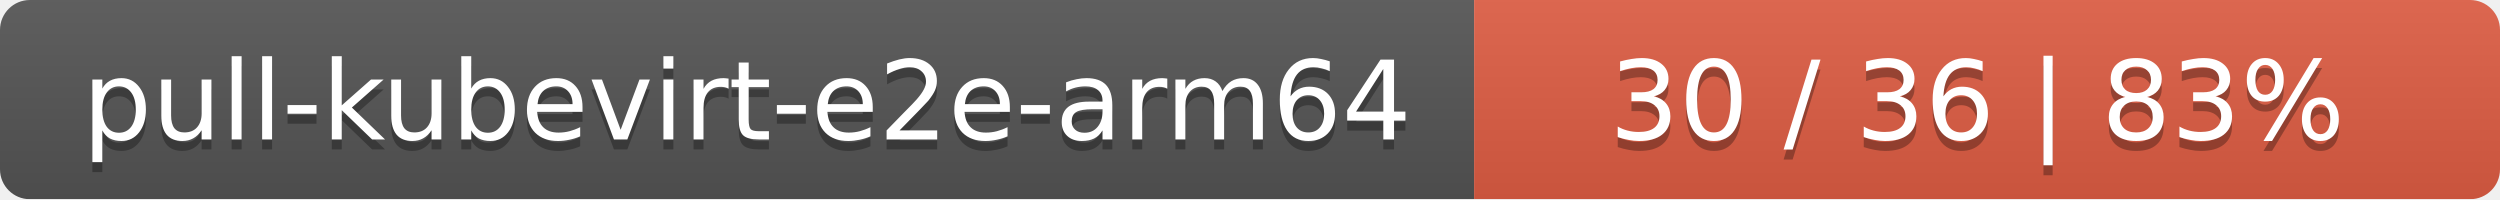
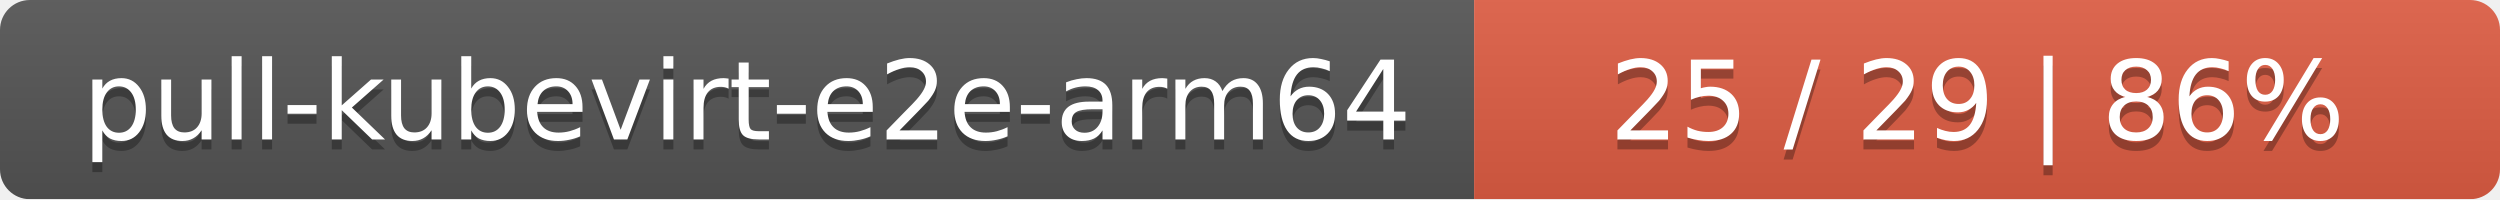
<svg xmlns="http://www.w3.org/2000/svg" width="251" height="20">
  <linearGradient id="smooth" x2="0" y2="100%">
    <stop offset="0" stop-color="#bbb" stop-opacity=".1" />
    <stop offset="1" stop-opacity=".1" />
  </linearGradient>
  <mask id="round">
    <rect width="251" height="20" rx="3" fill="#fff" />
  </mask>
  <g mask="url(#round)">
    <rect width="148" height="20" fill="#555" />
    <rect x="148" width="103" height="20" fill="#e05d44" />
    <rect width="251" height="20" fill="url(#smooth)" />
  </g>
  <g fill="#fff" text-anchor="middle" font-family="DejaVu Sans,Verdana,Geneva,sans-serif" font-size="11">
    <text x="75" y="15" fill="#010101" fill-opacity=".3">pull-kubevirt-e2e-arm64</text>
    <text x="75" y="14">pull-kubevirt-e2e-arm64</text>
-     <text x="198.5" y="15" fill="#010101" fill-opacity=".3">30 / 36    |    83%</text>
-     <text x="198.5" y="14">30 / 36    |    83%</text>
+     <text x="198.5" y="15" fill="#010101" fill-opacity=".3">25 / 29    |    86%</text>
+     <text x="198.5" y="14">25 / 29    |    86%</text>
  </g>
</svg>
